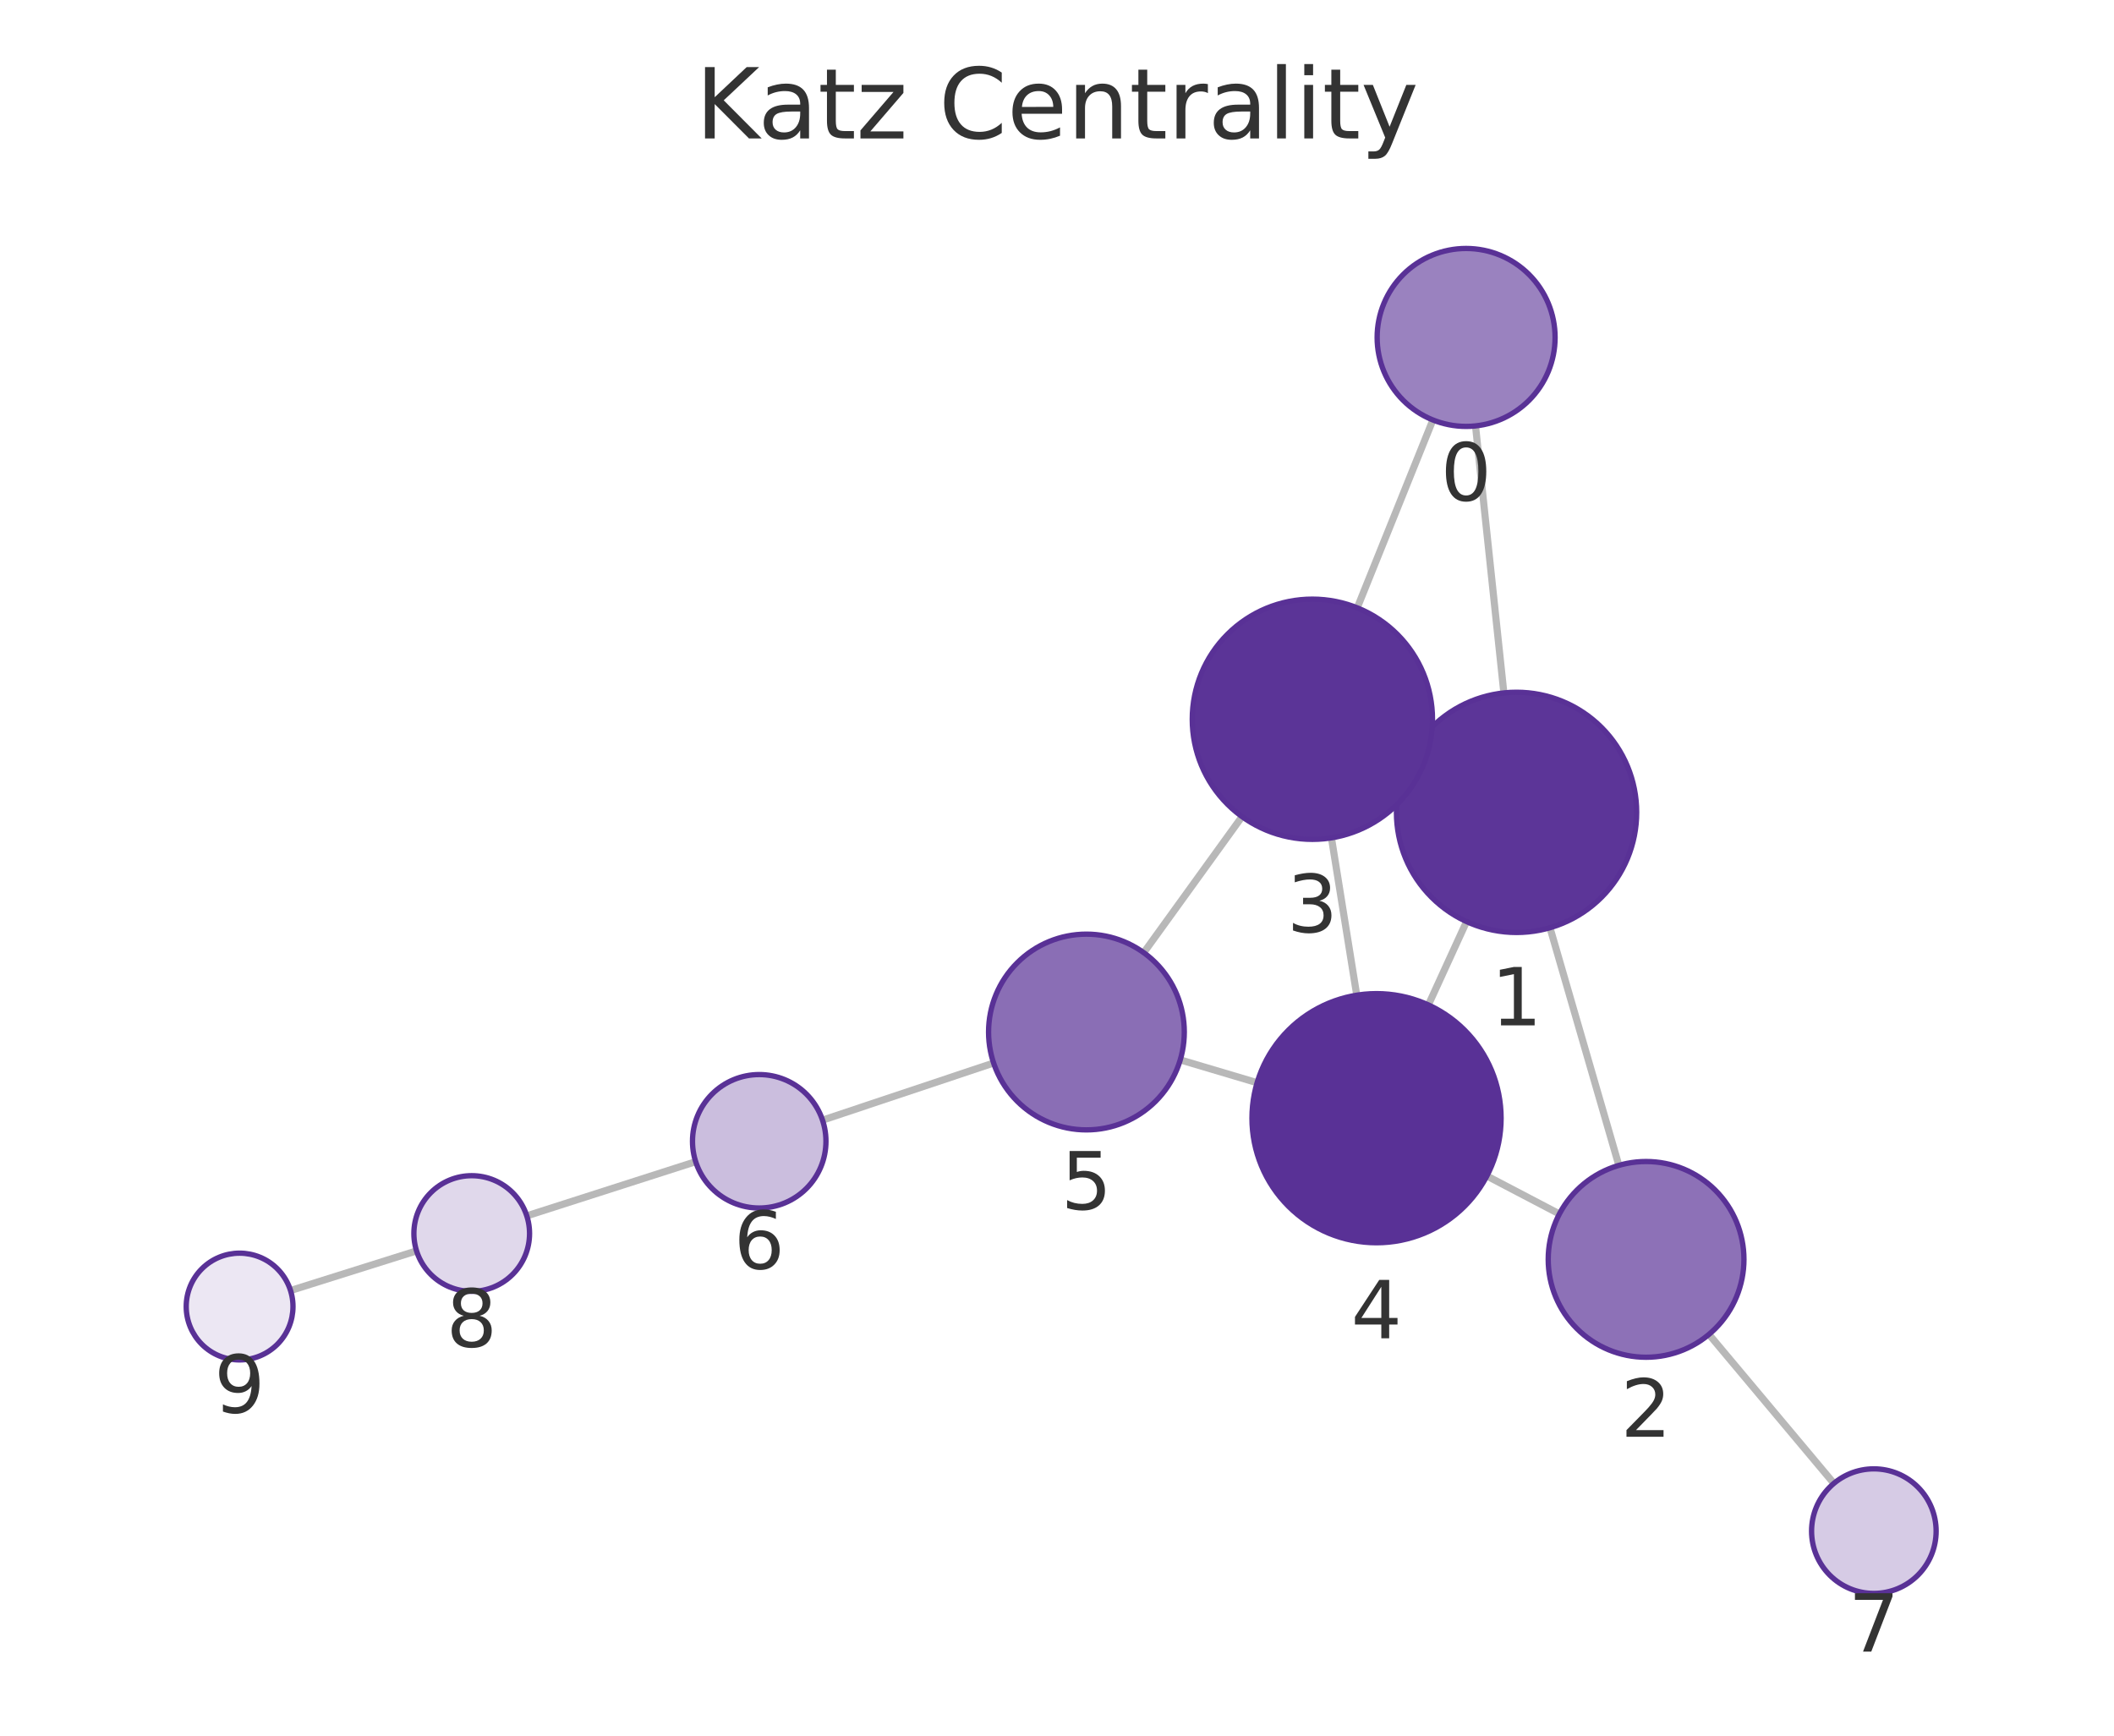
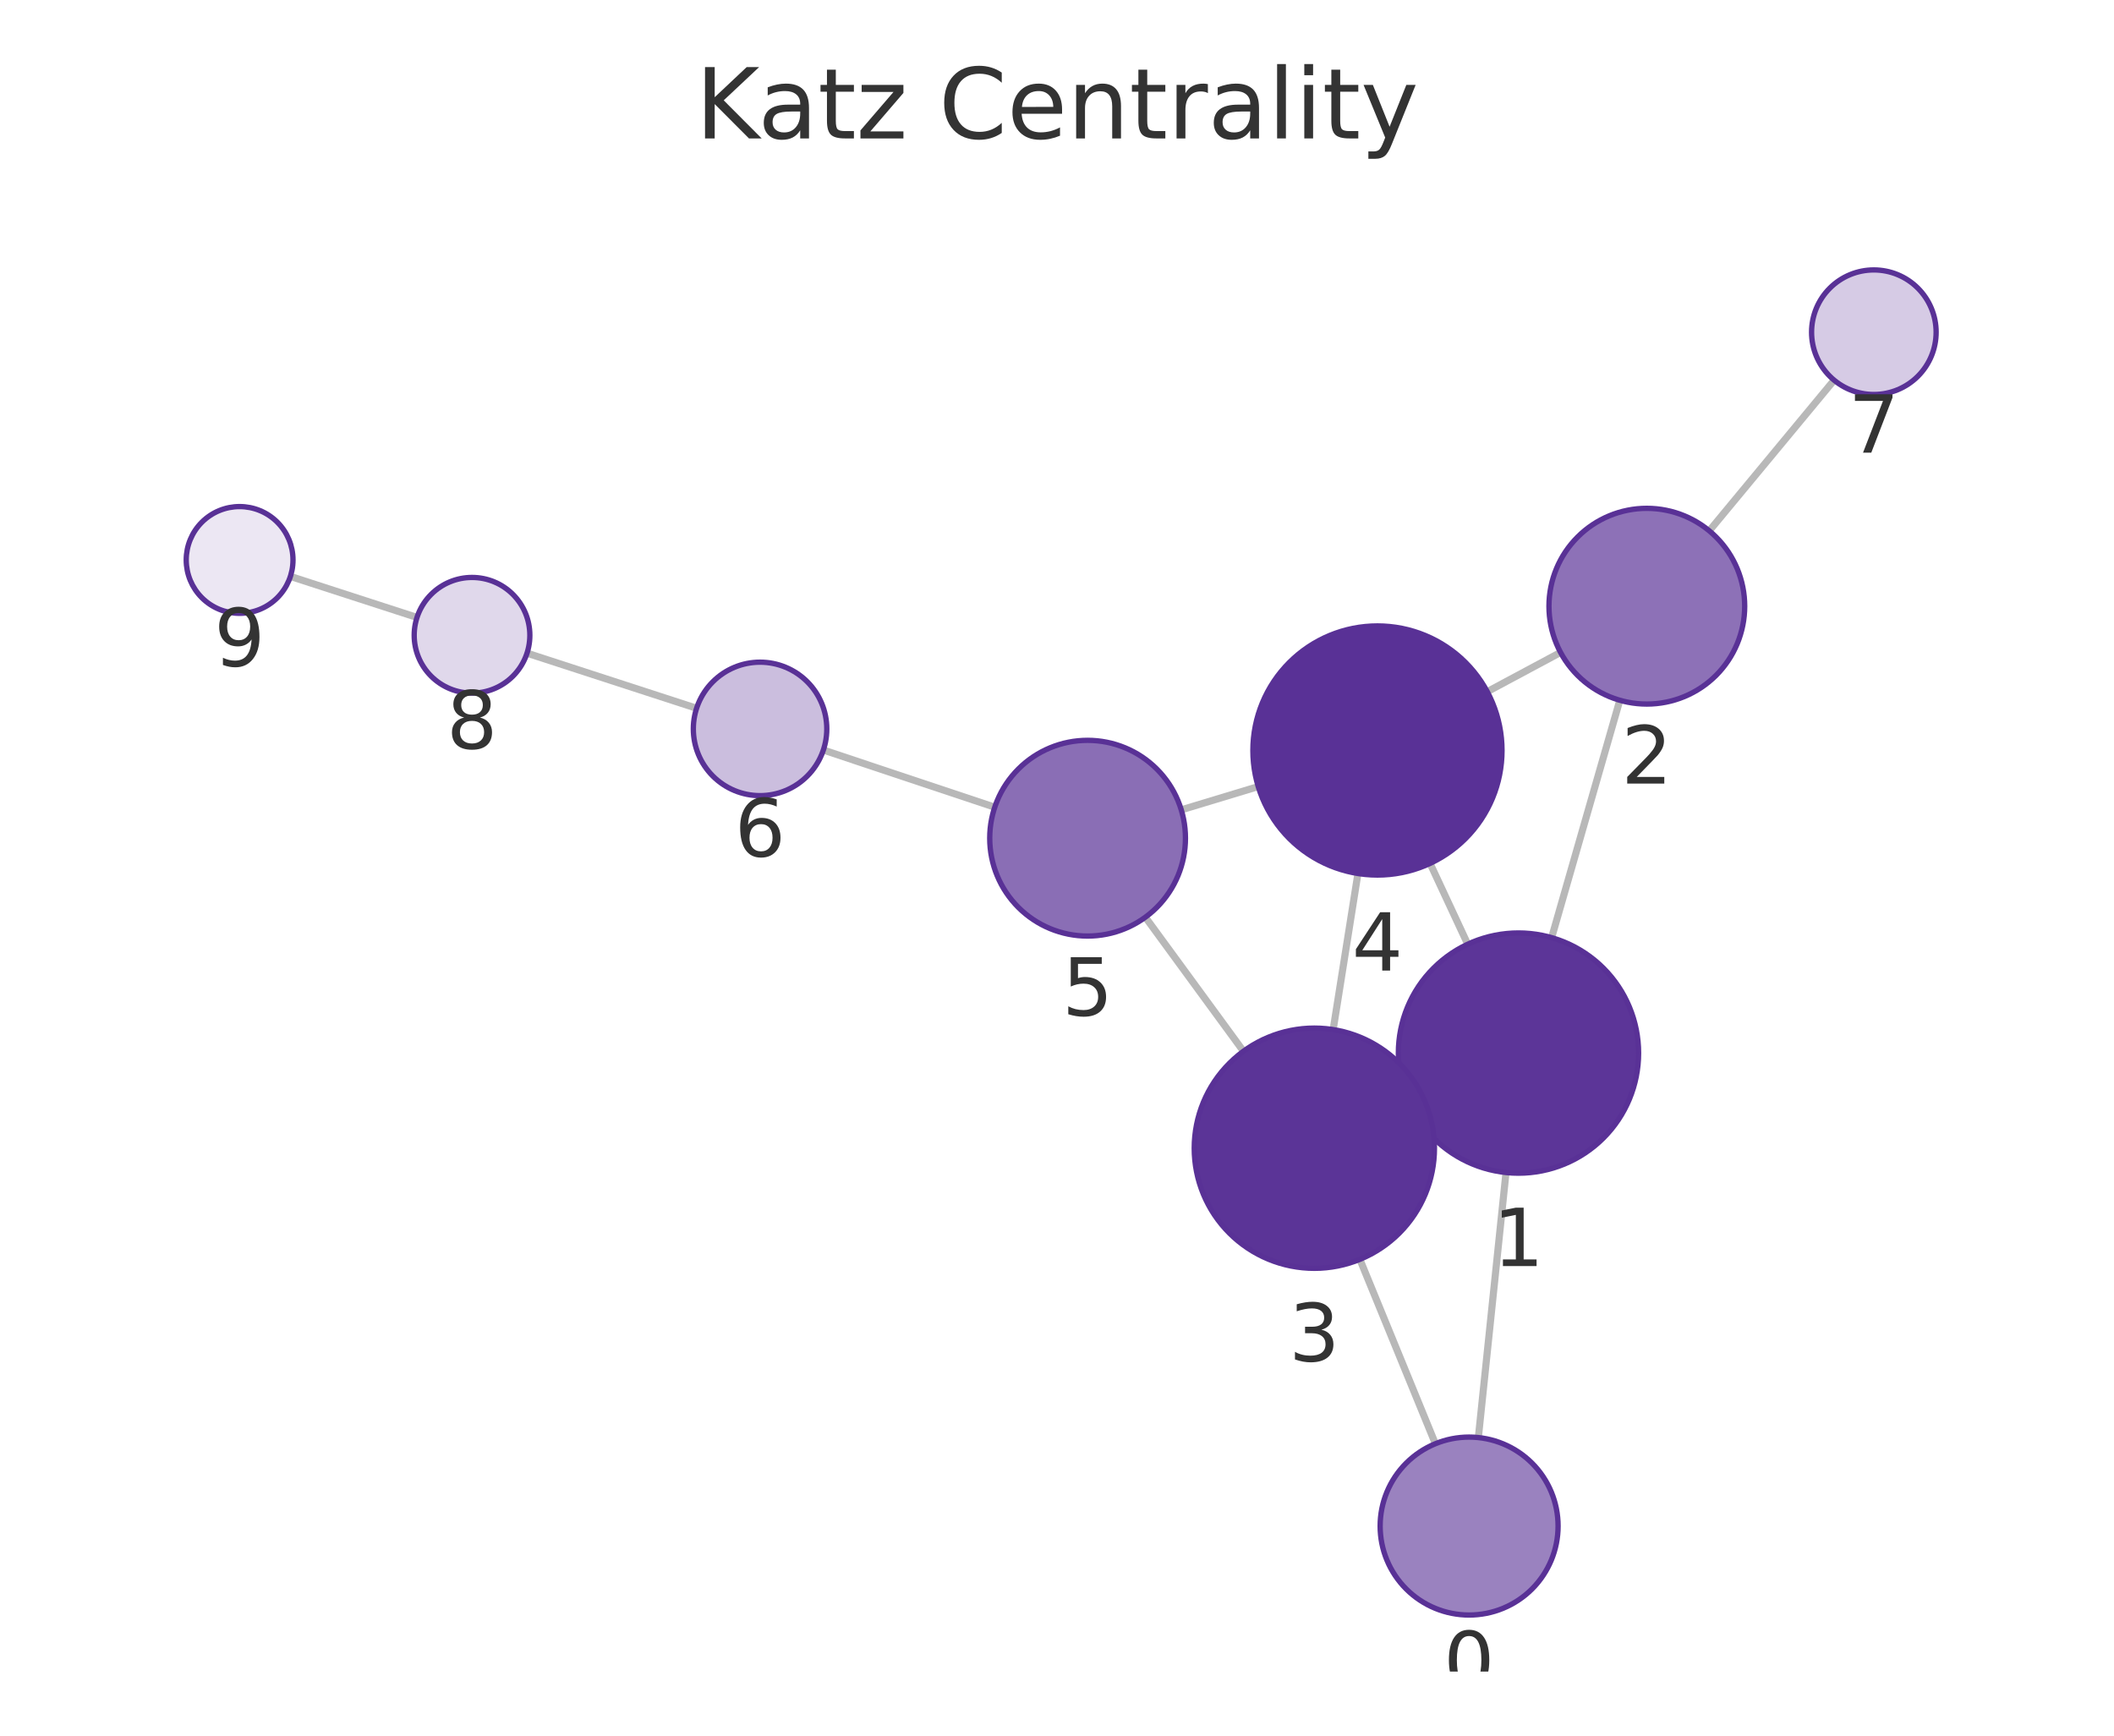
<svg xmlns="http://www.w3.org/2000/svg" xmlns:xlink="http://www.w3.org/1999/xlink" width="237.6pt" height="195.078pt" viewBox="0 0 237.6 195.078" version="1.1">
  <defs>
    <style type="text/css">*{stroke-linejoin: round; stroke-linecap: butt}</style>
  </defs>
  <g id="figure_1">
    <g id="patch_1">
      <path d="M 0 195.078  L 237.6 195.078  L 237.6 0  L 0 0  L 0 195.078  z " style="fill: none" />
    </g>
    <g id="axes_1">
      <g id="patch_2">
        <path d="M 7.2 187.878  L 230.4 187.878  L 230.4 21.558  L 7.2 21.558  L 7.2 187.878  z " style="fill: none" />
      </g>
      <g id="EdgeCollection_1">
-         <path d="M 165.838 47.87  L 169.025 77.881  " clip-path="url(#pea7038618b)" style="fill: #b8b8b8; stroke: #b8b8b8; stroke-width: 0.8" />
-         <path d="M 161.047 47.202  L 152.545 68.317  " clip-path="url(#pea7038618b)" style="fill: #b8b8b8; stroke: #b8b8b8; stroke-width: 0.8" />
-         <path d="M 174.208 104.272  L 181.948 130.982  " clip-path="url(#pea7038618b)" style="fill: #b8b8b8; stroke: #b8b8b8; stroke-width: 0.8" />
-         <path d="M 158.168 85.704  L 159.786 86.442  " clip-path="url(#pea7038618b)" style="fill: #b8b8b8; stroke: #b8b8b8; stroke-width: 0.8" />
-         <path d="M 164.831 103.58  L 160.541 112.949  " clip-path="url(#pea7038618b)" style="fill: #b8b8b8; stroke: #b8b8b8; stroke-width: 0.8" />
-         <path d="M 175.265 136.443  L 167.114 132.174  " clip-path="url(#pea7038618b)" style="fill: #b8b8b8; stroke: #b8b8b8; stroke-width: 0.8" />
-         <path d="M 192.075 149.978  L 206.113 166.726  " clip-path="url(#pea7038618b)" style="fill: #b8b8b8; stroke: #b8b8b8; stroke-width: 0.8" />
-         <path d="M 149.646 94.169  L 152.49 111.855  " clip-path="url(#pea7038618b)" style="fill: #b8b8b8; stroke: #b8b8b8; stroke-width: 0.8" />
-         <path d="M 139.597 91.783  L 128.55 107.076  " clip-path="url(#pea7038618b)" style="fill: #b8b8b8; stroke: #b8b8b8; stroke-width: 0.8" />
-         <path d="M 141.292 121.691  L 132.653 119.125  " clip-path="url(#pea7038618b)" style="fill: #b8b8b8; stroke: #b8b8b8; stroke-width: 0.8" />
-         <path d="M 111.675 119.477  L 92.446 125.899  " clip-path="url(#pea7038618b)" style="fill: #b8b8b8; stroke: #b8b8b8; stroke-width: 0.8" />
-         <path d="M 78.191 130.566  L 59.207 136.656  " clip-path="url(#pea7038618b)" style="fill: #b8b8b8; stroke: #b8b8b8; stroke-width: 0.8" />
-         <path d="M 46.818 140.592  L 32.654 145.048  " clip-path="url(#pea7038618b)" style="fill: #b8b8b8; stroke: #b8b8b8; stroke-width: 0.8" />
+         <path d="M 166.157 161.575  L 169.265 131.787  " clip-path="url(#pc84d7dfe15)" style="fill: #b8b8b8; stroke: #b8b8b8; stroke-width: 0.8" />
+         <path d="M 161.329 162.268  L 152.841 141.545  " clip-path="url(#pc84d7dfe15)" style="fill: #b8b8b8; stroke: #b8b8b8; stroke-width: 0.8" />
+         <path d="M 174.393 105.385  L 182.056 78.706  " clip-path="url(#pc84d7dfe15)" style="fill: #b8b8b8; stroke: #b8b8b8; stroke-width: 0.8" />
+         <path d="M 158.43 124.063  L 159.961 123.35  " clip-path="url(#pc84d7dfe15)" style="fill: #b8b8b8; stroke: #b8b8b8; stroke-width: 0.8" />
+         <path d="M 164.964 106.124  L 160.731 97.041  " clip-path="url(#pc84d7dfe15)" style="fill: #b8b8b8; stroke: #b8b8b8; stroke-width: 0.8" />
+         <path d="M 175.396 73.327  L 167.158 77.741  " clip-path="url(#pc84d7dfe15)" style="fill: #b8b8b8; stroke: #b8b8b8; stroke-width: 0.8" />
+         <path d="M 192.111 59.663  L 206.143 42.728  " clip-path="url(#pc84d7dfe15)" style="fill: #b8b8b8; stroke: #b8b8b8; stroke-width: 0.8" />
+         <path d="M 149.84 115.719  L 152.623 98.178  " clip-path="url(#pc84d7dfe15)" style="fill: #b8b8b8; stroke: #b8b8b8; stroke-width: 0.8" />
+         <path d="M 139.754 118.156  L 128.732 103.088  " clip-path="url(#pc84d7dfe15)" style="fill: #b8b8b8; stroke: #b8b8b8; stroke-width: 0.8" />
+         <path d="M 141.417 88.406  L 132.766 91.024  " clip-path="url(#pc84d7dfe15)" style="fill: #b8b8b8; stroke: #b8b8b8; stroke-width: 0.8" />
+         <path d="M 111.804 90.727  L 92.54 84.299  " clip-path="url(#pc84d7dfe15)" style="fill: #b8b8b8; stroke: #b8b8b8; stroke-width: 0.8" />
+         <path d="M 78.293 79.607  L 59.234 73.412  " clip-path="url(#pc84d7dfe15)" style="fill: #b8b8b8; stroke: #b8b8b8; stroke-width: 0.8" />
+         <path d="M 46.869 69.398  L 32.638 64.786  " clip-path="url(#pc84d7dfe15)" style="fill: #b8b8b8; stroke: #b8b8b8; stroke-width: 0.8" />
      </g>
      <g id="VertexCollection_1">
-         <path d="M 164.782 47.926  C 167.434 47.926 169.978 46.872 171.853 44.997  C 173.728 43.122 174.782 40.578 174.782 37.926  C 174.782 35.274 173.728 32.73 171.853 30.855  C 169.978 28.98 167.434 27.926 164.782 27.926  C 162.13 27.926 159.586 28.98 157.711 30.855  C 155.836 32.73 154.782 35.274 154.782 37.926  C 154.782 40.578 155.836 43.122 157.711 44.997  C 159.586 46.872 162.13 47.926 164.782 47.926  z " clip-path="url(#pea7038618b)" style="fill: #9a82bf; stroke: #593196; stroke-width: 0.6" />
-         <path d="M 170.451 104.805  C 174.031 104.805 177.465 103.383 179.997 100.851  C 182.528 98.32 183.951 94.886 183.951 91.305  C 183.951 87.725 182.528 84.291 179.997 81.759  C 177.465 79.228 174.031 77.805 170.451 77.805  C 166.871 77.805 163.437 79.228 160.905 81.759  C 158.373 84.291 156.951 87.725 156.951 91.305  C 156.951 94.886 158.373 98.32 160.905 100.851  C 163.437 103.383 166.871 104.805 170.451 104.805  z " clip-path="url(#pea7038618b)" style="fill: #5c3598; stroke: #593196; stroke-width: 0.6" />
-         <path d="M 185.009 152.548  C 187.927 152.548 190.725 151.389 192.787 149.326  C 194.85 147.263 196.009 144.465 196.009 141.548  C 196.009 138.63 194.85 135.832 192.787 133.769  C 190.725 131.707 187.927 130.548 185.009 130.548  C 182.092 130.548 179.294 131.707 177.231 133.769  C 175.168 135.832 174.009 138.63 174.009 141.548  C 174.009 144.465 175.168 147.263 177.231 149.326  C 179.294 151.389 182.092 152.548 185.009 152.548  z " clip-path="url(#pea7038618b)" style="fill: #8d71b7; stroke: #593196; stroke-width: 0.6" />
-         <path d="M 147.503 94.34  C 151.083 94.34 154.517 92.917 157.049 90.386  C 159.58 87.854 161.003 84.42 161.003 80.84  C 161.003 77.26 159.58 73.826 157.049 71.294  C 154.517 68.762 151.083 67.34 147.503 67.34  C 143.923 67.34 140.489 68.762 137.957 71.294  C 135.425 73.826 134.003 77.26 134.003 80.84  C 134.003 84.42 135.425 87.854 137.957 90.386  C 140.489 92.917 143.923 94.34 147.503 94.34  z " clip-path="url(#pea7038618b)" style="fill: #5b3497; stroke: #593196; stroke-width: 0.6" />
-         <path d="M 154.713 139.678  C 158.425 139.678 161.987 138.203 164.612 135.577  C 167.237 132.952 168.713 129.391 168.713 125.678  C 168.713 121.965 167.237 118.404 164.612 115.778  C 161.987 113.153 158.425 111.678 154.713 111.678  C 151 111.678 147.438 113.153 144.813 115.778  C 142.188 118.404 140.713 121.965 140.713 125.678  C 140.713 129.391 142.188 132.952 144.813 135.577  C 147.438 138.203 151 139.678 154.713 139.678  z " clip-path="url(#pea7038618b)" style="fill: #593196; stroke: #593196; stroke-width: 0.6" />
-         <path d="M 122.108 126.993  C 125.026 126.993 127.824 125.834 129.886 123.771  C 131.949 121.708 133.108 118.91 133.108 115.993  C 133.108 113.075 131.949 110.277 129.886 108.214  C 127.824 106.152 125.026 104.993 122.108 104.993  C 119.191 104.993 116.393 106.152 114.33 108.214  C 112.267 110.277 111.108 113.075 111.108 115.993  C 111.108 118.91 112.267 121.708 114.33 123.771  C 116.393 125.834 119.191 126.993 122.108 126.993  z " clip-path="url(#pea7038618b)" style="fill: #8a6eb5; stroke: #593196; stroke-width: 0.6" />
-         <path d="M 85.332 135.775  C 87.321 135.775 89.229 134.985 90.636 133.578  C 92.042 132.172 92.832 130.264 92.832 128.275  C 92.832 126.286 92.042 124.378 90.636 122.972  C 89.229 121.565 87.321 120.775 85.332 120.775  C 83.343 120.775 81.436 121.565 80.029 122.972  C 78.623 124.378 77.832 126.286 77.832 128.275  C 77.832 130.264 78.623 132.172 80.029 133.578  C 81.436 134.985 83.343 135.775 85.332 135.775  z " clip-path="url(#pea7038618b)" style="fill: #cbbede; stroke: #593196; stroke-width: 0.6" />
-         <path d="M 210.609 179.091  C 212.466 179.091 214.246 178.353 215.559 177.041  C 216.872 175.728 217.609 173.947 217.609 172.091  C 217.609 170.235 216.872 168.454 215.559 167.141  C 214.246 165.829 212.466 165.091 210.609 165.091  C 208.753 165.091 206.972 165.829 205.659 167.141  C 204.347 168.454 203.609 170.235 203.609 172.091  C 203.609 173.947 204.347 175.728 205.659 177.041  C 206.972 178.353 208.753 179.091 210.609 179.091  z " clip-path="url(#pea7038618b)" style="fill: #d6cbe5; stroke: #593196; stroke-width: 0.6" />
-         <path d="M 53.018 145.141  C 54.742 145.141 56.395 144.456 57.614 143.237  C 58.833 142.018 59.518 140.365 59.518 138.641  C 59.518 136.917 58.833 135.264 57.614 134.045  C 56.395 132.826 54.742 132.141 53.018 132.141  C 51.294 132.141 49.641 132.826 48.422 134.045  C 47.203 135.264 46.518 136.917 46.518 138.641  C 46.518 140.365 47.203 142.018 48.422 143.237  C 49.641 144.456 51.294 145.141 53.018 145.141  z " clip-path="url(#pea7038618b)" style="fill: #e0d8eb; stroke: #593196; stroke-width: 0.6" />
-         <path d="M 26.93 152.849  C 28.522 152.849 30.048 152.217 31.173 151.092  C 32.298 149.967 32.93 148.44 32.93 146.849  C 32.93 145.258 32.298 143.732 31.173 142.607  C 30.048 141.481 28.522 140.849 26.93 140.849  C 25.339 140.849 23.813 141.481 22.688 142.607  C 21.563 143.732 20.93 145.258 20.93 146.849  C 20.93 148.44 21.563 149.967 22.688 151.092  C 23.813 152.217 25.339 152.849 26.93 152.849  z " clip-path="url(#pea7038618b)" style="fill: #ece7f3; stroke: #593196; stroke-width: 0.6" />
+         <path d="M 165.119 181.521  C 167.771 181.521 170.315 180.468 172.19 178.593  C 174.065 176.717 175.119 174.173 175.119 171.521  C 175.119 168.869 174.065 166.326 172.19 164.45  C 170.315 162.575 167.771 161.521 165.119 161.521  C 162.467 161.521 159.923 162.575 158.048 164.45  C 156.173 166.326 155.119 168.869 155.119 171.521  C 155.119 174.173 156.173 176.717 158.048 178.593  C 159.923 180.468 162.467 181.521 165.119 181.521  z " clip-path="url(#pc84d7dfe15)" style="fill: #9a82bf; stroke: #593196; stroke-width: 0.6" />
+         <path d="M 170.667 131.86  C 174.247 131.86 177.681 130.438 180.213 127.906  C 182.744 125.374 184.167 121.94 184.167 118.36  C 184.167 114.78 182.744 111.346 180.213 108.814  C 177.681 106.283 174.247 104.86 170.667 104.86  C 167.086 104.86 163.652 106.283 161.121 108.814  C 158.589 111.346 157.167 114.78 157.167 118.36  C 157.167 121.94 158.589 125.374 161.121 127.906  C 163.652 130.438 167.086 131.86 170.667 131.86  z " clip-path="url(#pc84d7dfe15)" style="fill: #5c3598; stroke: #593196; stroke-width: 0.6" />
+         <path d="M 185.093 79.133  C 188.01 79.133 190.808 77.974 192.871 75.912  C 194.934 73.849 196.093 71.051 196.093 68.133  C 196.093 65.216 194.934 62.418 192.871 60.355  C 190.808 58.292 188.01 57.133 185.093 57.133  C 182.176 57.133 179.378 58.292 177.315 60.355  C 175.252 62.418 174.093 65.216 174.093 68.133  C 174.093 71.051 175.252 73.849 177.315 75.912  C 179.378 77.974 182.176 79.133 185.093 79.133  z " clip-path="url(#pc84d7dfe15)" style="fill: #8d71b7; stroke: #593196; stroke-width: 0.6" />
+         <path d="M 147.724 142.553  C 151.304 142.553 154.739 141.13 157.27 138.599  C 159.802 136.067 161.224 132.633 161.224 129.053  C 161.224 125.472 159.802 122.038 157.27 119.507  C 154.739 116.975 151.304 115.553 147.724 115.553  C 144.144 115.553 140.71 116.975 138.178 119.507  C 135.647 122.038 134.224 125.472 134.224 129.053  C 134.224 132.633 135.647 136.067 138.178 138.599  C 140.71 141.13 144.144 142.553 147.724 142.553  z " clip-path="url(#pc84d7dfe15)" style="fill: #5b3497; stroke: #593196; stroke-width: 0.6" />
+         <path d="M 154.817 98.351  C 158.53 98.351 162.091 96.876 164.716 94.251  C 167.342 91.625 168.817 88.064 168.817 84.351  C 168.817 80.638 167.342 77.077 164.716 74.452  C 162.091 71.826 158.53 70.351 154.817 70.351  C 151.104 70.351 147.543 71.826 144.917 74.452  C 142.292 77.077 140.817 80.638 140.817 84.351  C 140.817 88.064 142.292 91.625 144.917 94.251  C 147.543 96.876 151.104 98.351 154.817 98.351  z " clip-path="url(#pc84d7dfe15)" style="fill: #593196; stroke: #593196; stroke-width: 0.6" />
+         <path d="M 122.238 105.209  C 125.155 105.209 127.953 104.05 130.016 101.988  C 132.079 99.925 133.238 97.127 133.238 94.209  C 133.238 91.292 132.079 88.494 130.016 86.431  C 127.953 84.368 125.155 83.209 122.238 83.209  C 119.321 83.209 116.523 84.368 114.46 86.431  C 112.397 88.494 111.238 91.292 111.238 94.209  C 111.238 97.127 112.397 99.925 114.46 101.988  C 116.523 104.05 119.321 105.209 122.238 105.209  z " clip-path="url(#pc84d7dfe15)" style="fill: #8a6eb5; stroke: #593196; stroke-width: 0.6" />
+         <path d="M 85.426 89.425  C 87.415 89.425 89.323 88.635 90.729 87.229  C 92.136 85.822 92.926 83.914 92.926 81.925  C 92.926 79.936 92.136 78.028 90.729 76.622  C 89.323 75.216 87.415 74.425 85.426 74.425  C 83.437 74.425 81.529 75.216 80.123 76.622  C 78.716 78.028 77.926 79.936 77.926 81.925  C 77.926 83.914 78.716 85.822 80.123 87.229  C 81.529 88.635 83.437 89.425 85.426 89.425  z " clip-path="url(#pc84d7dfe15)" style="fill: #cbbede; stroke: #593196; stroke-width: 0.6" />
+         <path d="M 210.609 44.338  C 212.465 44.338 214.246 43.6 215.559 42.288  C 216.871 40.975 217.609 39.194 217.609 37.338  C 217.609 35.481 216.871 33.701 215.559 32.388  C 214.246 31.075 212.465 30.338 210.609 30.338  C 208.753 30.338 206.972 31.075 205.659 32.388  C 204.347 33.701 203.609 35.481 203.609 37.338  C 203.609 39.194 204.347 40.975 205.659 42.288  C 206.972 43.6 208.753 44.338 210.609 44.338  z " clip-path="url(#pc84d7dfe15)" style="fill: #d6cbe5; stroke: #593196; stroke-width: 0.6" />
+         <path d="M 53.052 77.902  C 54.776 77.902 56.43 77.217 57.648 75.998  C 58.867 74.779 59.552 73.126 59.552 71.402  C 59.552 69.678 58.867 68.025 57.648 66.806  C 56.43 65.587 54.776 64.902 53.052 64.902  C 51.328 64.902 49.675 65.587 48.456 66.806  C 47.237 68.025 46.552 69.678 46.552 71.402  C 46.552 73.126 47.237 74.779 48.456 75.998  C 49.675 77.217 51.328 77.902 53.052 77.902  z " clip-path="url(#pc84d7dfe15)" style="fill: #e0d8eb; stroke: #593196; stroke-width: 0.6" />
+         <path d="M 26.931 68.936  C 28.522 68.936 30.048 68.304 31.173 67.179  C 32.298 66.053 32.931 64.527 32.931 62.936  C 32.931 61.345 32.298 59.818 31.173 58.693  C 30.048 57.568 28.522 56.936 26.931 56.936  C 25.339 56.936 23.813 57.568 22.688 58.693  C 21.563 59.818 20.931 61.345 20.931 62.936  C 20.931 64.527 21.563 66.053 22.688 67.179  C 23.813 68.304 25.339 68.936 26.931 68.936  z " clip-path="url(#pc84d7dfe15)" style="fill: #ece7f3; stroke: #593196; stroke-width: 0.6" />
      </g>
      <g id="text_1">
-         <g clip-path="url(#pea7038618b)">
-           <g style="fill: #333333" transform="translate(161.9189 56.26393) scale(0.09 -0.09)">
+         <g clip-path="url(#pc84d7dfe15)">
+           <g style="fill: #333333" transform="translate(162.2559 189.8593) scale(0.09 -0.09)">
            <defs>
              <path id="DejaVuSans-13" d="M 2034 4250  Q 1547 4250 1301 3770  Q 1056 3291 1056 2328  Q 1056 1369 1301 889  Q 1547 409 2034 409  Q 2525 409 2770 889  Q 3016 1369 3016 2328  Q 3016 3291 2770 3770  Q 2525 4250 2034 4250  z M 2034 4750  Q 2819 4750 3233 4129  Q 3647 3509 3647 2328  Q 3647 1150 3233 529  Q 2819 -91 2034 -91  Q 1250 -91 836 529  Q 422 1150 422 2328  Q 422 3509 836 4129  Q 1250 4750 2034 4750  z " transform="scale(0.015625)" />
            </defs>
            <use xlink:href="#DejaVuSans-13" />
          </g>
        </g>
      </g>
      <g id="text_2">
-         <g clip-path="url(#pea7038618b)">
-           <g style="fill: #333333" transform="translate(167.5878 115.2432) scale(0.09 -0.09)">
+         <g clip-path="url(#pc84d7dfe15)">
+           <g style="fill: #333333" transform="translate(167.8035 142.298) scale(0.09 -0.09)">
            <defs>
              <path id="DejaVuSans-14" d="M 794 531  L 1825 531  L 1825 4091  L 703 3866  L 703 4441  L 1819 4666  L 2450 4666  L 2450 531  L 3481 531  L 3481 0  L 794 0  L 794 531  z " transform="scale(0.015625)" />
            </defs>
            <use xlink:href="#DejaVuSans-14" />
          </g>
        </g>
      </g>
      <g id="text_3">
-         <g clip-path="url(#pea7038618b)">
-           <g style="fill: #333333" transform="translate(182.1462 161.4855) scale(0.09 -0.09)">
+         <g clip-path="url(#pc84d7dfe15)">
+           <g style="fill: #333333" transform="translate(182.2298 88.07124) scale(0.09 -0.09)">
            <defs>
              <path id="DejaVuSans-15" d="M 1228 531  L 3431 531  L 3431 0  L 469 0  L 469 531  Q 828 903 1448 1529  Q 2069 2156 2228 2338  Q 2531 2678 2651 2914  Q 2772 3150 2772 3378  Q 2772 3750 2511 3984  Q 2250 4219 1831 4219  Q 1534 4219 1204 4116  Q 875 4013 500 3803  L 500 4441  Q 881 4594 1212 4672  Q 1544 4750 1819 4750  Q 2544 4750 2975 4387  Q 3406 4025 3406 3419  Q 3406 3131 3298 2873  Q 3191 2616 2906 2266  Q 2828 2175 2409 1742  Q 1991 1309 1228 531  z " transform="scale(0.015625)" />
            </defs>
            <use xlink:href="#DejaVuSans-15" />
          </g>
        </g>
      </g>
      <g id="text_4">
-         <g clip-path="url(#pea7038618b)">
-           <g style="fill: #333333" transform="translate(144.6398 104.7777) scale(0.09 -0.09)">
+         <g clip-path="url(#pc84d7dfe15)">
+           <g style="fill: #333333" transform="translate(144.8611 152.9905) scale(0.09 -0.09)">
            <defs>
              <path id="DejaVuSans-16" d="M 2597 2516  Q 3050 2419 3304 2112  Q 3559 1806 3559 1356  Q 3559 666 3084 287  Q 2609 -91 1734 -91  Q 1441 -91 1130 -33  Q 819 25 488 141  L 488 750  Q 750 597 1062 519  Q 1375 441 1716 441  Q 2309 441 2620 675  Q 2931 909 2931 1356  Q 2931 1769 2642 2001  Q 2353 2234 1838 2234  L 1294 2234  L 1294 2753  L 1863 2753  Q 2328 2753 2575 2939  Q 2822 3125 2822 3475  Q 2822 3834 2567 4026  Q 2313 4219 1838 4219  Q 1578 4219 1281 4162  Q 984 4106 628 3988  L 628 4550  Q 988 4650 1302 4700  Q 1616 4750 1894 4750  Q 2613 4750 3031 4423  Q 3450 4097 3450 3541  Q 3450 3153 3228 2886  Q 3006 2619 2597 2516  z " transform="scale(0.015625)" />
            </defs>
            <use xlink:href="#DejaVuSans-16" />
          </g>
        </g>
      </g>
      <g id="text_5">
-         <g clip-path="url(#pea7038618b)">
-           <g style="fill: #333333" transform="translate(151.8495 150.4156) scale(0.09 -0.09)">
+         <g clip-path="url(#pc84d7dfe15)">
+           <g style="fill: #333333" transform="translate(151.9536 109.0892) scale(0.09 -0.09)">
            <defs>
              <path id="DejaVuSans-17" d="M 2419 4116  L 825 1625  L 2419 1625  L 2419 4116  z M 2253 4666  L 3047 4666  L 3047 1625  L 3713 1625  L 3713 1100  L 3047 1100  L 3047 0  L 2419 0  L 2419 1100  L 313 1100  L 313 1709  L 2253 4666  z " transform="scale(0.015625)" />
            </defs>
            <use xlink:href="#DejaVuSans-17" />
          </g>
        </g>
      </g>
      <g id="text_6">
-         <g clip-path="url(#pea7038618b)">
-           <g style="fill: #333333" transform="translate(119.2452 135.9305) scale(0.09 -0.09)">
+         <g clip-path="url(#pc84d7dfe15)">
+           <g style="fill: #333333" transform="translate(119.3748 114.1473) scale(0.09 -0.09)">
            <defs>
              <path id="DejaVuSans-18" d="M 691 4666  L 3169 4666  L 3169 4134  L 1269 4134  L 1269 2991  Q 1406 3038 1543 3061  Q 1681 3084 1819 3084  Q 2600 3084 3056 2656  Q 3513 2228 3513 1497  Q 3513 744 3044 326  Q 2575 -91 1722 -91  Q 1428 -91 1123 -41  Q 819 9 494 109  L 494 744  Q 775 591 1075 516  Q 1375 441 1709 441  Q 2250 441 2565 725  Q 2881 1009 2881 1497  Q 2881 1984 2565 2268  Q 2250 2553 1709 2553  Q 1456 2553 1204 2497  Q 953 2441 691 2322  L 691 4666  z " transform="scale(0.015625)" />
            </defs>
            <use xlink:href="#DejaVuSans-18" />
          </g>
        </g>
      </g>
      <g id="text_7">
-         <g clip-path="url(#pea7038618b)">
-           <g style="fill: #333333" transform="translate(82.46931 142.6129) scale(0.09 -0.09)">
+         <g clip-path="url(#pc84d7dfe15)">
+           <g style="fill: #333333" transform="translate(82.56276 96.26318) scale(0.09 -0.09)">
            <defs>
              <path id="DejaVuSans-19" d="M 2113 2584  Q 1688 2584 1439 2293  Q 1191 2003 1191 1497  Q 1191 994 1439 701  Q 1688 409 2113 409  Q 2538 409 2786 701  Q 3034 994 3034 1497  Q 3034 2003 2786 2293  Q 2538 2584 2113 2584  z M 3366 4563  L 3366 3988  Q 3128 4100 2886 4159  Q 2644 4219 2406 4219  Q 1781 4219 1451 3797  Q 1122 3375 1075 2522  Q 1259 2794 1537 2939  Q 1816 3084 2150 3084  Q 2853 3084 3261 2657  Q 3669 2231 3669 1497  Q 3669 778 3244 343  Q 2819 -91 2113 -91  Q 1303 -91 875 529  Q 447 1150 447 2328  Q 447 3434 972 4092  Q 1497 4750 2381 4750  Q 2619 4750 2861 4703  Q 3103 4656 3366 4563  z " transform="scale(0.015625)" />
            </defs>
            <use xlink:href="#DejaVuSans-19" />
          </g>
        </g>
      </g>
      <g id="text_8">
-         <g clip-path="url(#pea7038618b)">
-           <g style="fill: #333333" transform="translate(207.7461 185.6289) scale(0.09 -0.09)">
+         <g clip-path="url(#pc84d7dfe15)">
+           <g style="fill: #333333" transform="translate(207.7459 50.87577) scale(0.09 -0.09)">
            <defs>
              <path id="DejaVuSans-1a" d="M 525 4666  L 3525 4666  L 3525 4397  L 1831 0  L 1172 0  L 2766 4134  L 525 4134  L 525 4666  z " transform="scale(0.015625)" />
            </defs>
            <use xlink:href="#DejaVuSans-1a" />
          </g>
        </g>
      </g>
      <g id="text_9">
-         <g clip-path="url(#pea7038618b)">
-           <g style="fill: #333333" transform="translate(50.15475 151.3791) scale(0.09 -0.09)">
+         <g clip-path="url(#pc84d7dfe15)">
+           <g style="fill: #333333" transform="translate(50.18912 84.14011) scale(0.09 -0.09)">
            <defs>
              <path id="DejaVuSans-1b" d="M 2034 2216  Q 1584 2216 1326 1975  Q 1069 1734 1069 1313  Q 1069 891 1326 650  Q 1584 409 2034 409  Q 2484 409 2743 651  Q 3003 894 3003 1313  Q 3003 1734 2745 1975  Q 2488 2216 2034 2216  z M 1403 2484  Q 997 2584 770 2862  Q 544 3141 544 3541  Q 544 4100 942 4425  Q 1341 4750 2034 4750  Q 2731 4750 3128 4425  Q 3525 4100 3525 3541  Q 3525 3141 3298 2862  Q 3072 2584 2669 2484  Q 3125 2378 3379 2068  Q 3634 1759 3634 1313  Q 3634 634 3220 271  Q 2806 -91 2034 -91  Q 1263 -91 848 271  Q 434 634 434 1313  Q 434 1759 690 2068  Q 947 2378 1403 2484  z M 1172 3481  Q 1172 3119 1398 2916  Q 1625 2713 2034 2713  Q 2441 2713 2670 2916  Q 2900 3119 2900 3481  Q 2900 3844 2670 4047  Q 2441 4250 2034 4250  Q 1625 4250 1398 4047  Q 1172 3844 1172 3481  z " transform="scale(0.015625)" />
            </defs>
            <use xlink:href="#DejaVuSans-1b" />
          </g>
        </g>
      </g>
      <g id="text_10">
-         <g clip-path="url(#pea7038618b)">
-           <g style="fill: #333333" transform="translate(24.06736 158.7871) scale(0.09 -0.09)">
+         <g clip-path="url(#pc84d7dfe15)">
+           <g style="fill: #333333" transform="translate(24.06751 74.87384) scale(0.09 -0.09)">
            <defs>
              <path id="DejaVuSans-1c" d="M 703 97  L 703 672  Q 941 559 1184 500  Q 1428 441 1663 441  Q 2288 441 2617 861  Q 2947 1281 2994 2138  Q 2813 1869 2534 1725  Q 2256 1581 1919 1581  Q 1219 1581 811 2004  Q 403 2428 403 3163  Q 403 3881 828 4315  Q 1253 4750 1959 4750  Q 2769 4750 3195 4129  Q 3622 3509 3622 2328  Q 3622 1225 3098 567  Q 2575 -91 1691 -91  Q 1453 -91 1209 -44  Q 966 3 703 97  z M 1959 2075  Q 2384 2075 2632 2365  Q 2881 2656 2881 3163  Q 2881 3666 2632 3958  Q 2384 4250 1959 4250  Q 1534 4250 1286 3958  Q 1038 3666 1038 3163  Q 1038 2656 1286 2365  Q 1534 2075 1959 2075  z " transform="scale(0.015625)" />
            </defs>
            <use xlink:href="#DejaVuSans-1c" />
          </g>
        </g>
      </g>
      <g id="matplotlib.axis_1" />
      <g id="matplotlib.axis_2" />
      <g id="text_11">
        <g style="fill: #333333" transform="translate(78.16273 15.55828) scale(0.11 -0.11)">
          <defs>
            <path id="DejaVuSans-2e" d="M 628 4666  L 1259 4666  L 1259 2694  L 3353 4666  L 4166 4666  L 1850 2491  L 4331 0  L 3500 0  L 1259 2247  L 1259 0  L 628 0  L 628 4666  z " transform="scale(0.015625)" />
            <path id="DejaVuSans-44" d="M 2194 1759  Q 1497 1759 1228 1600  Q 959 1441 959 1056  Q 959 750 1161 570  Q 1363 391 1709 391  Q 2188 391 2477 730  Q 2766 1069 2766 1631  L 2766 1759  L 2194 1759  z M 3341 1997  L 3341 0  L 2766 0  L 2766 531  Q 2569 213 2275 61  Q 1981 -91 1556 -91  Q 1019 -91 701 211  Q 384 513 384 1019  Q 384 1609 779 1909  Q 1175 2209 1959 2209  L 2766 2209  L 2766 2266  Q 2766 2663 2505 2880  Q 2244 3097 1772 3097  Q 1472 3097 1187 3025  Q 903 2953 641 2809  L 641 3341  Q 956 3463 1253 3523  Q 1550 3584 1831 3584  Q 2591 3584 2966 3190  Q 3341 2797 3341 1997  z " transform="scale(0.015625)" />
            <path id="DejaVuSans-57" d="M 1172 4494  L 1172 3500  L 2356 3500  L 2356 3053  L 1172 3053  L 1172 1153  Q 1172 725 1289 603  Q 1406 481 1766 481  L 2356 481  L 2356 0  L 1766 0  Q 1100 0 847 248  Q 594 497 594 1153  L 594 3053  L 172 3053  L 172 3500  L 594 3500  L 594 4494  L 1172 4494  z " transform="scale(0.015625)" />
            <path id="DejaVuSans-5d" d="M 353 3500  L 3084 3500  L 3084 2975  L 922 459  L 3084 459  L 3084 0  L 275 0  L 275 525  L 2438 3041  L 353 3041  L 353 3500  z " transform="scale(0.015625)" />
            <path id="DejaVuSans-3" transform="scale(0.015625)" />
            <path id="DejaVuSans-26" d="M 4122 4306  L 4122 3641  Q 3803 3938 3442 4084  Q 3081 4231 2675 4231  Q 1875 4231 1450 3742  Q 1025 3253 1025 2328  Q 1025 1406 1450 917  Q 1875 428 2675 428  Q 3081 428 3442 575  Q 3803 722 4122 1019  L 4122 359  Q 3791 134 3420 21  Q 3050 -91 2638 -91  Q 1578 -91 968 557  Q 359 1206 359 2328  Q 359 3453 968 4101  Q 1578 4750 2638 4750  Q 3056 4750 3426 4639  Q 3797 4528 4122 4306  z " transform="scale(0.015625)" />
            <path id="DejaVuSans-48" d="M 3597 1894  L 3597 1613  L 953 1613  Q 991 1019 1311 708  Q 1631 397 2203 397  Q 2534 397 2845 478  Q 3156 559 3463 722  L 3463 178  Q 3153 47 2828 -22  Q 2503 -91 2169 -91  Q 1331 -91 842 396  Q 353 884 353 1716  Q 353 2575 817 3079  Q 1281 3584 2069 3584  Q 2775 3584 3186 3129  Q 3597 2675 3597 1894  z M 3022 2063  Q 3016 2534 2758 2815  Q 2500 3097 2075 3097  Q 1594 3097 1305 2825  Q 1016 2553 972 2059  L 3022 2063  z " transform="scale(0.015625)" />
            <path id="DejaVuSans-51" d="M 3513 2113  L 3513 0  L 2938 0  L 2938 2094  Q 2938 2591 2744 2837  Q 2550 3084 2163 3084  Q 1697 3084 1428 2787  Q 1159 2491 1159 1978  L 1159 0  L 581 0  L 581 3500  L 1159 3500  L 1159 2956  Q 1366 3272 1645 3428  Q 1925 3584 2291 3584  Q 2894 3584 3203 3211  Q 3513 2838 3513 2113  z " transform="scale(0.015625)" />
            <path id="DejaVuSans-55" d="M 2631 2963  Q 2534 3019 2420 3045  Q 2306 3072 2169 3072  Q 1681 3072 1420 2755  Q 1159 2438 1159 1844  L 1159 0  L 581 0  L 581 3500  L 1159 3500  L 1159 2956  Q 1341 3275 1631 3429  Q 1922 3584 2338 3584  Q 2397 3584 2469 3576  Q 2541 3569 2628 3553  L 2631 2963  z " transform="scale(0.015625)" />
            <path id="DejaVuSans-4f" d="M 603 4863  L 1178 4863  L 1178 0  L 603 0  L 603 4863  z " transform="scale(0.015625)" />
            <path id="DejaVuSans-4c" d="M 603 3500  L 1178 3500  L 1178 0  L 603 0  L 603 3500  z M 603 4863  L 1178 4863  L 1178 4134  L 603 4134  L 603 4863  z " transform="scale(0.015625)" />
            <path id="DejaVuSans-5c" d="M 2059 -325  Q 1816 -950 1584 -1140  Q 1353 -1331 966 -1331  L 506 -1331  L 506 -850  L 844 -850  Q 1081 -850 1212 -737  Q 1344 -625 1503 -206  L 1606 56  L 191 3500  L 800 3500  L 1894 763  L 2988 3500  L 3597 3500  L 2059 -325  z " transform="scale(0.015625)" />
          </defs>
          <use xlink:href="#DejaVuSans-2e" />
          <use xlink:href="#DejaVuSans-44" transform="translate(63.82812 0)" />
          <use xlink:href="#DejaVuSans-57" transform="translate(125.1094 0)" />
          <use xlink:href="#DejaVuSans-5d" transform="translate(164.3125 0)" />
          <use xlink:href="#DejaVuSans-3" transform="translate(216.7969 0)" />
          <use xlink:href="#DejaVuSans-26" transform="translate(248.5781 0)" />
          <use xlink:href="#DejaVuSans-48" transform="translate(318.4062 0)" />
          <use xlink:href="#DejaVuSans-51" transform="translate(379.9375 0)" />
          <use xlink:href="#DejaVuSans-57" transform="translate(443.3125 0)" />
          <use xlink:href="#DejaVuSans-55" transform="translate(482.5156 0)" />
          <use xlink:href="#DejaVuSans-44" transform="translate(523.625 0)" />
          <use xlink:href="#DejaVuSans-4f" transform="translate(584.9062 0)" />
          <use xlink:href="#DejaVuSans-4c" transform="translate(612.6875 0)" />
          <use xlink:href="#DejaVuSans-57" transform="translate(640.4688 0)" />
          <use xlink:href="#DejaVuSans-5c" transform="translate(679.6719 0)" />
        </g>
      </g>
    </g>
  </g>
  <defs>
-     <clipPath id="pea7038618b">
+     <clipPath id="pc84d7dfe15">
      <rect x="7.2" y="21.558" width="223.2" height="166.32" />
    </clipPath>
  </defs>
</svg>
